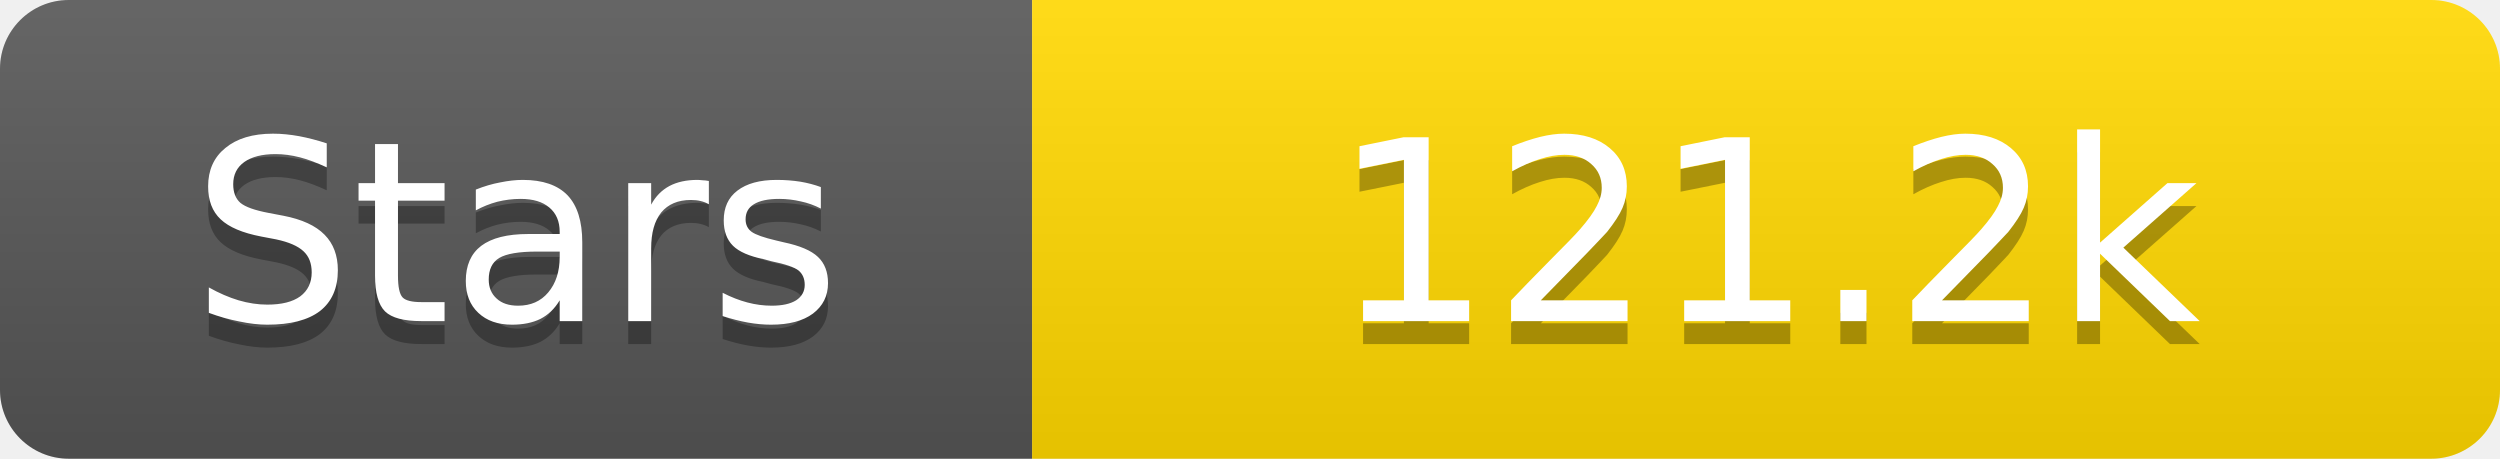
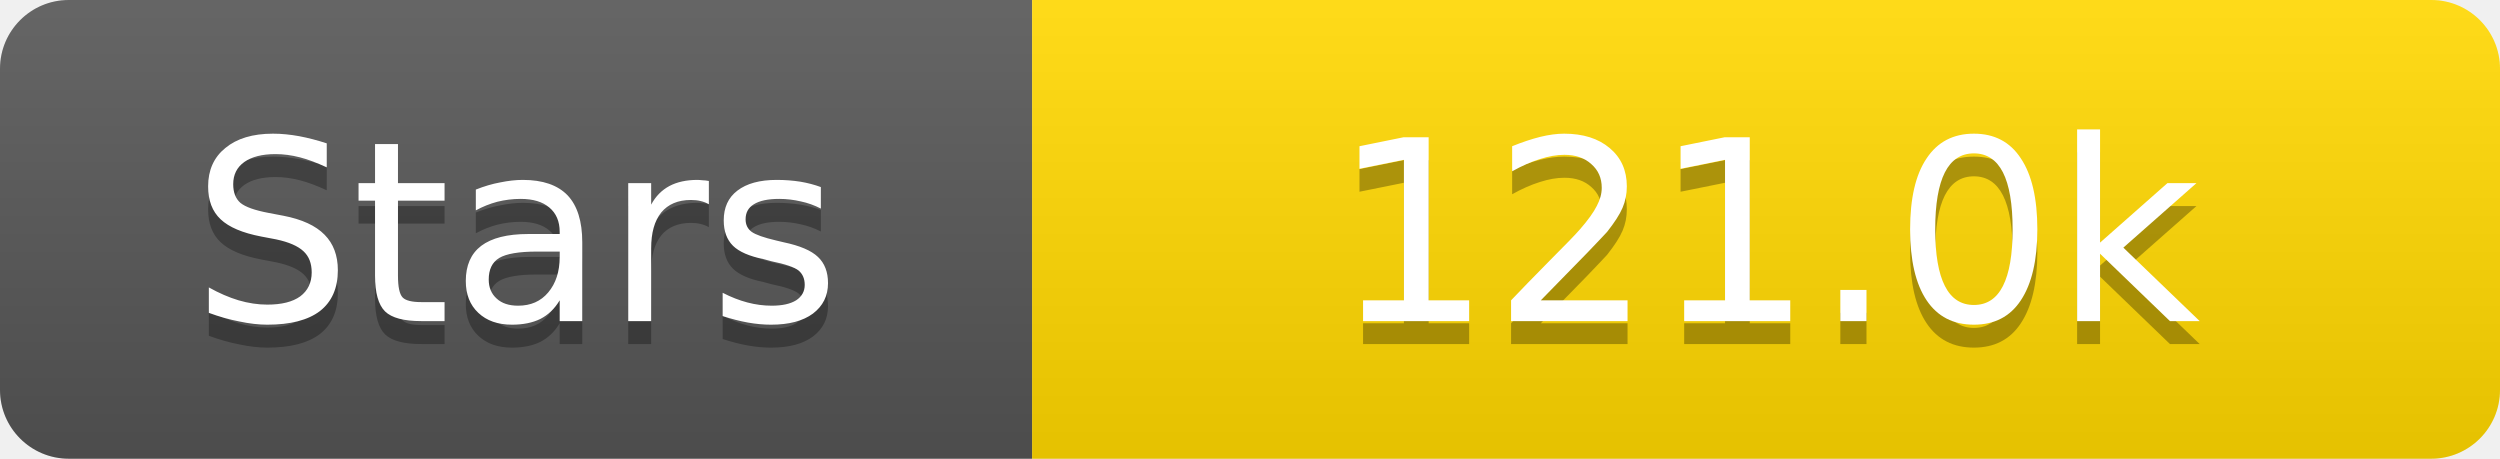
<svg xmlns="http://www.w3.org/2000/svg" width="109" height="20">
  <linearGradient id="s" x2="0" y2="100%">
    <stop offset="0" stop-color="#fff" stop-opacity=".1" />
    <stop offset="1" stop-opacity=".1" />
  </linearGradient>
  <clipPath id="r">
    <rect width="109" height="20" rx="3" fill="#fff" />
  </clipPath>
  <g clip-path="url(#r)">
    <rect width="45" height="20" fill="#555" />
    <rect x="45" width="64" height="20" fill="#ffd700" />
    <rect width="109" height="20" fill="url(#s)" />
  </g>
  <g fill="#fff" text-anchor="middle" font-family="Verdana,Geneva,DejaVu Sans,sans-serif" text-rendering="geometricPrecision" font-size="11">
    <text x="22.5" y="15" fill="#010101" fill-opacity=".3">Stars</text>
    <text x="22.5" y="14">Stars</text>
-     <text x="77.0" y="15" fill="#010101" fill-opacity=".3">121.2k</text>
-     <text x="77.0" y="14">121.2k</text>
+     <text x="77.0" y="15" fill="#010101" fill-opacity=".3">121.0k</text>
+     <text x="77.0" y="14">121.0k</text>
  </g>
</svg>
